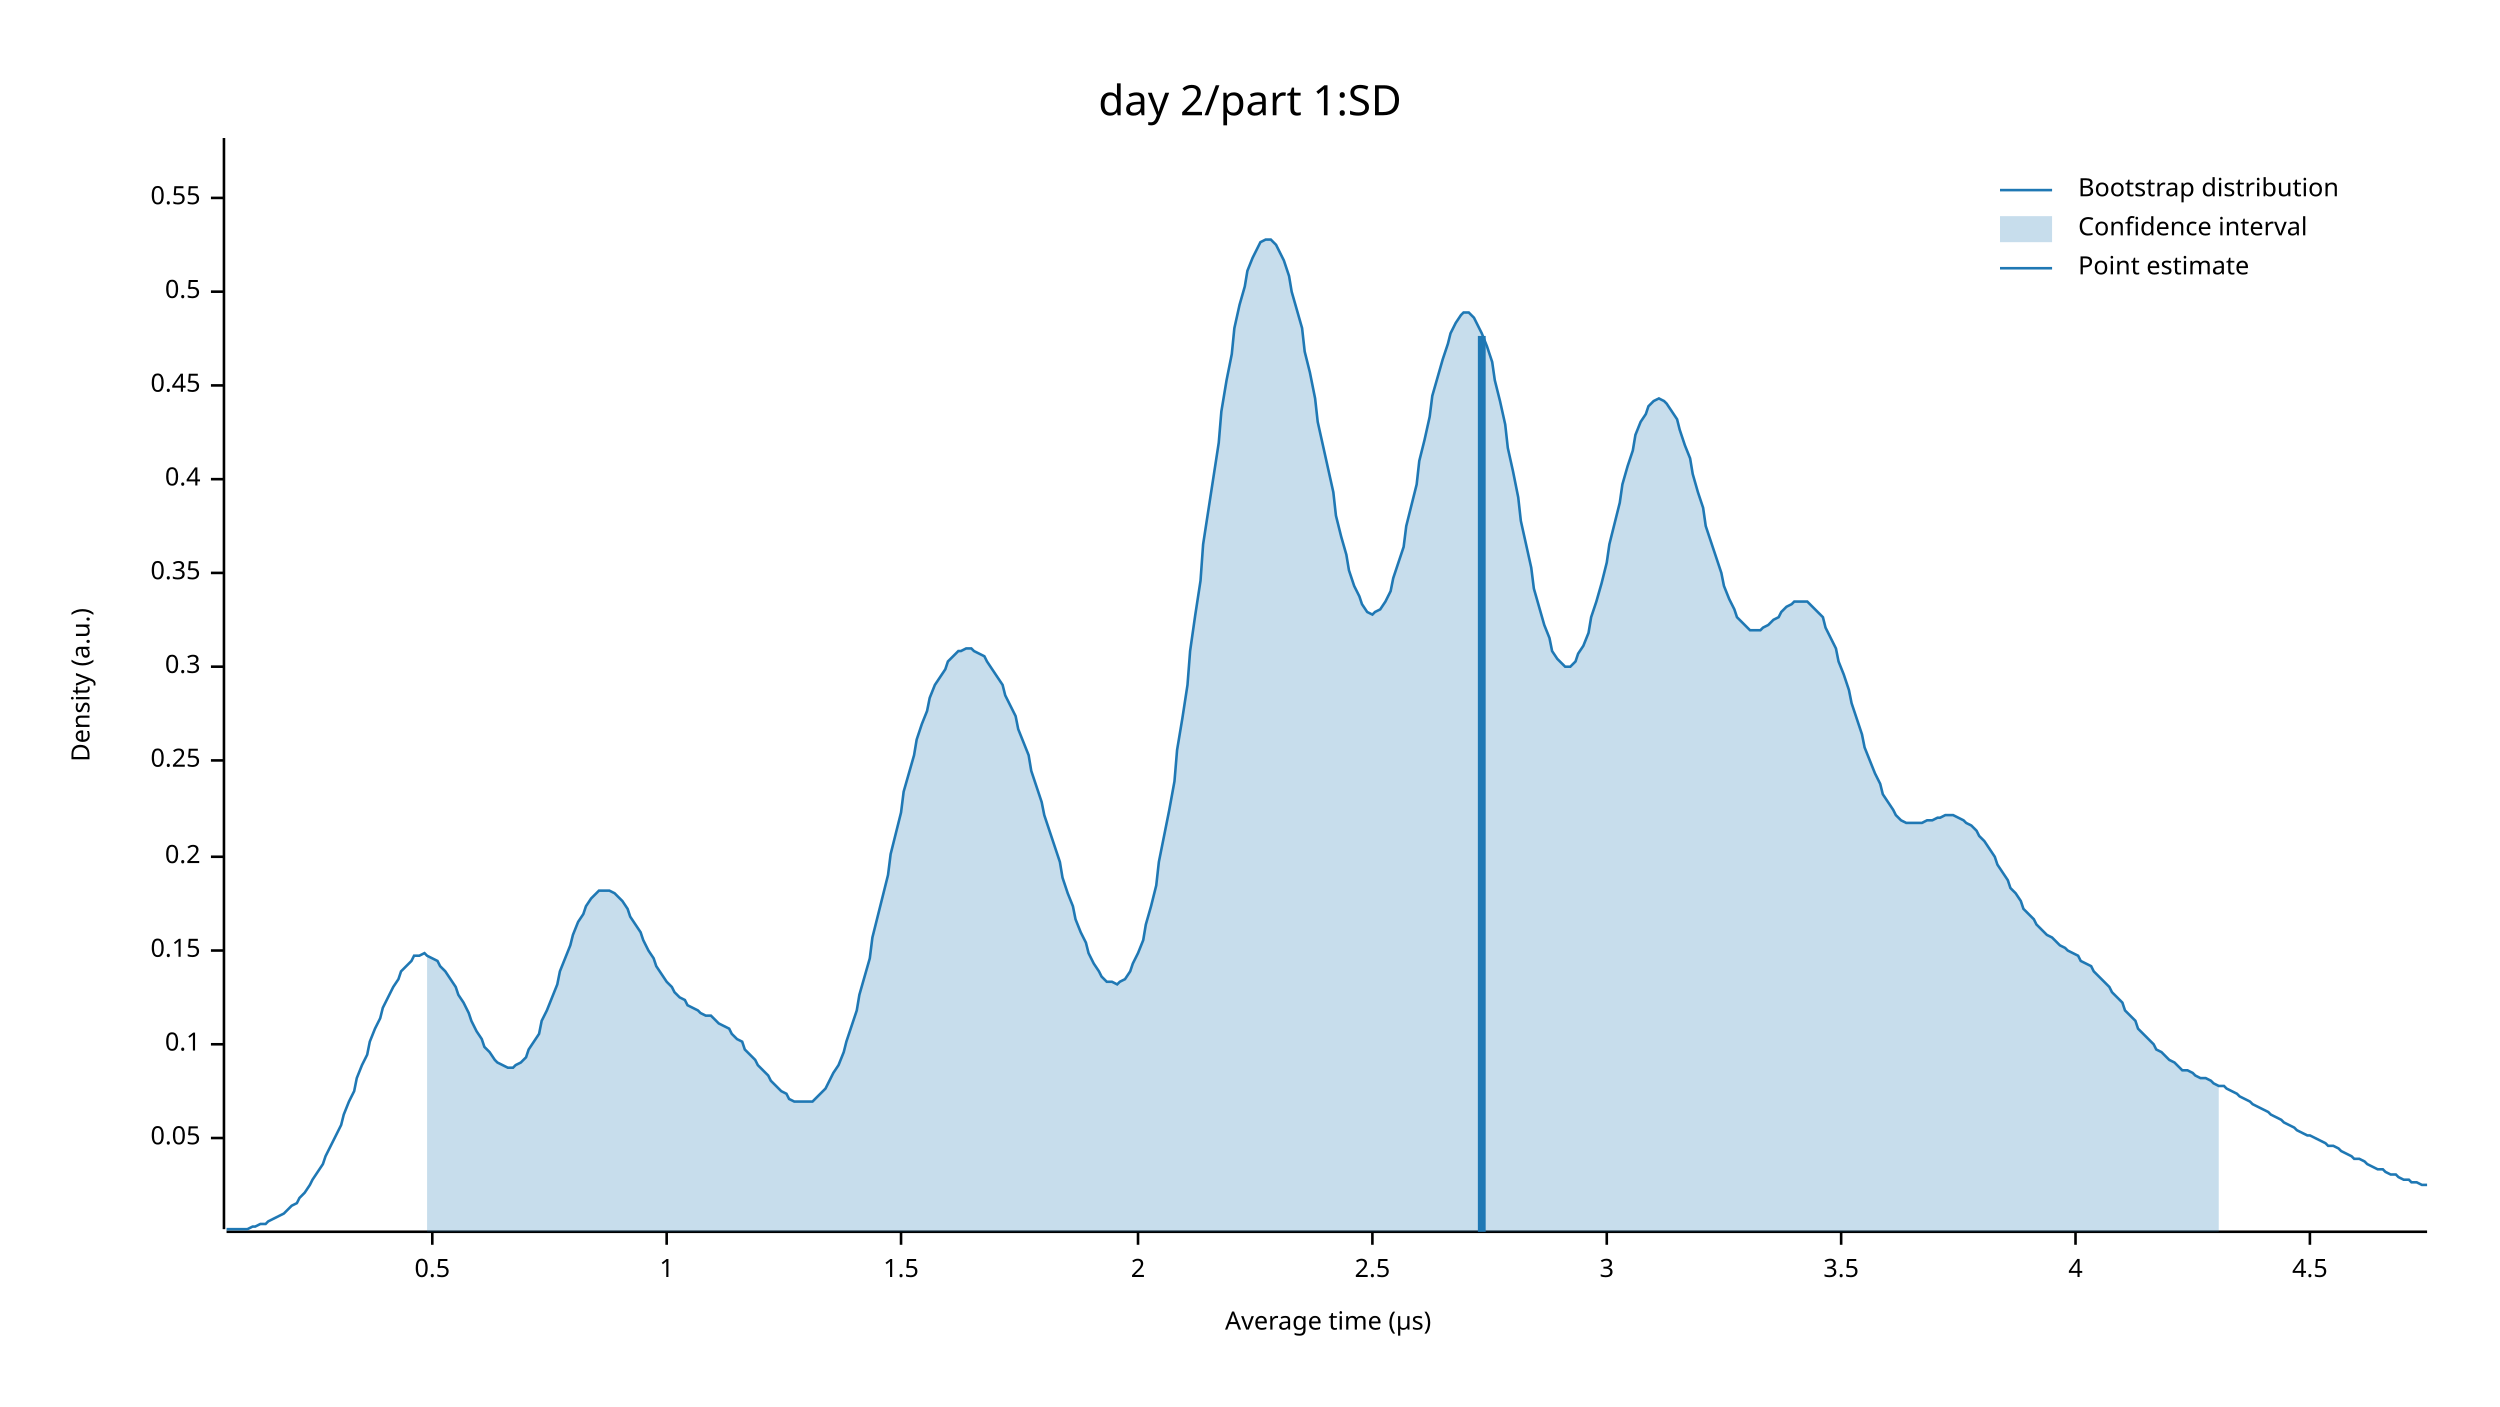
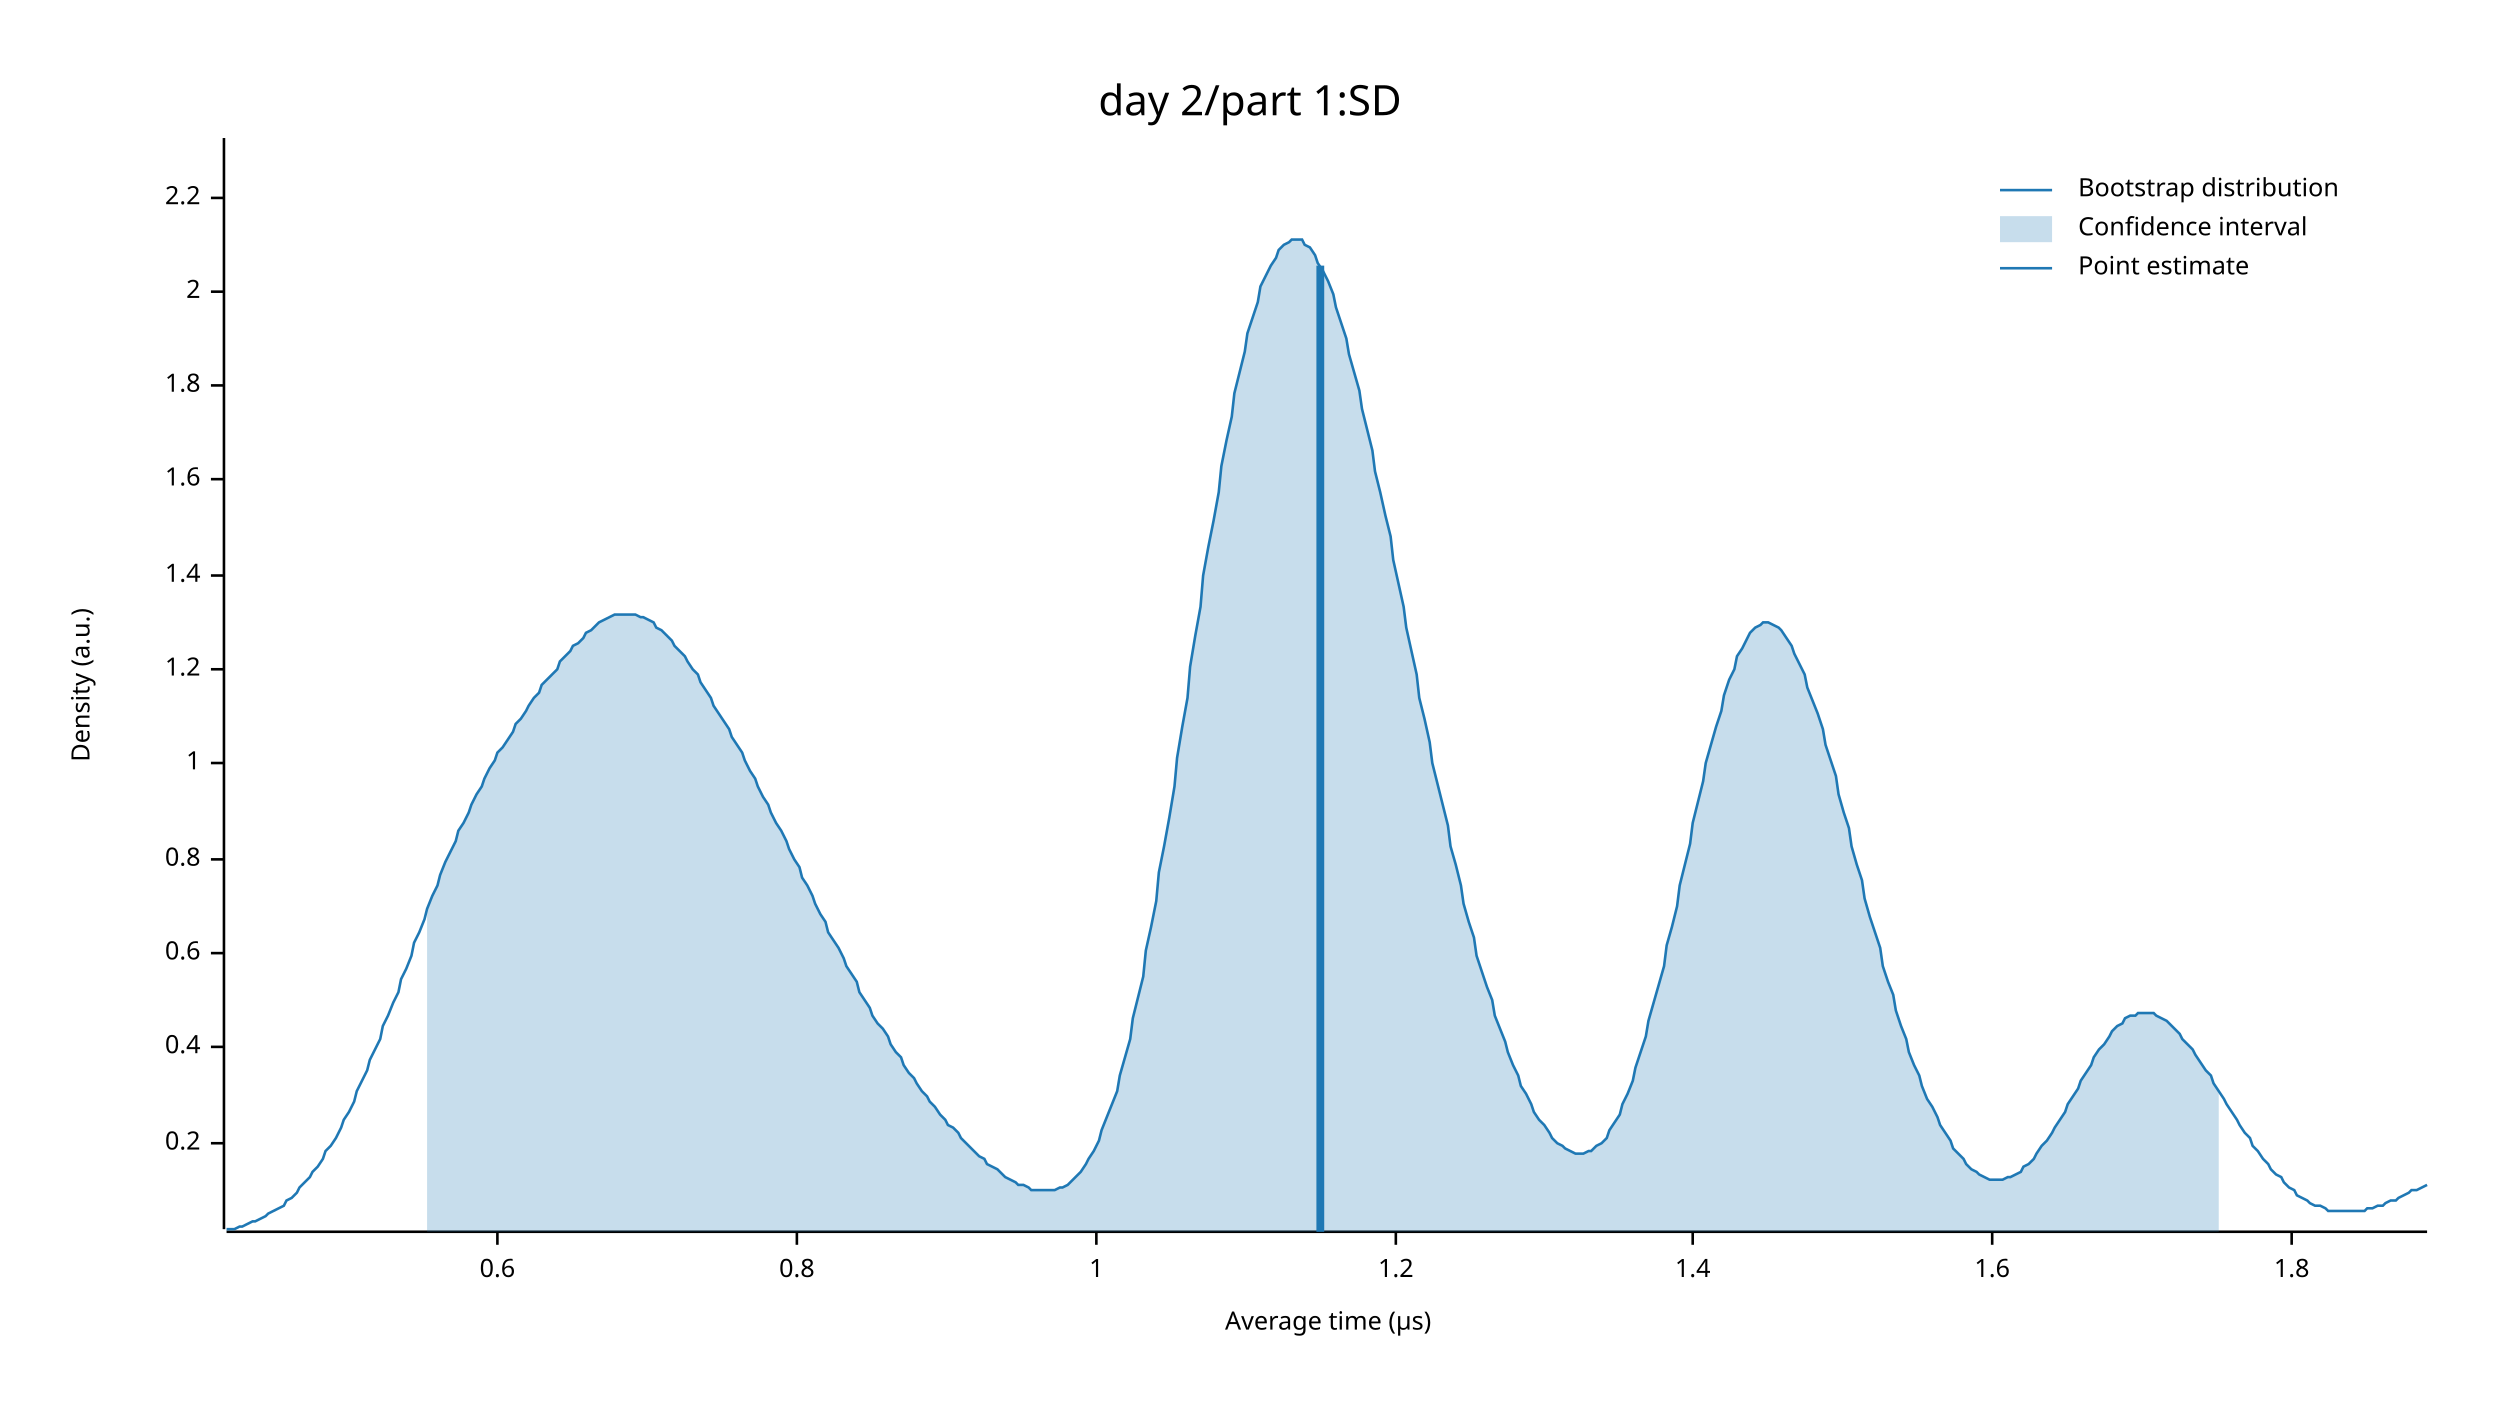
<svg xmlns="http://www.w3.org/2000/svg" width="960" height="540" viewBox="0 0 960 540">
  <text x="480" y="32" dy="0.76em" text-anchor="middle" font-family="sans-serif" font-size="16.129" opacity="1" fill="#000000">
day 2/part 1:SD
</text>
  <text x="27" y="263" dy="0.76em" text-anchor="middle" font-family="sans-serif" font-size="9.677" opacity="1" fill="#000000" transform="rotate(270, 27, 263)">
Density (a.u.)
</text>
  <text x="510" y="513" dy="-0.5ex" text-anchor="middle" font-family="sans-serif" font-size="9.677" opacity="1" fill="#000000">
Average time (µs)
</text>
  <polyline fill="none" opacity="1" stroke="#000000" stroke-width="1" points="86,53 86,472 " />
-   <text x="77" y="437" dy="0.5ex" text-anchor="end" font-family="sans-serif" font-size="9.677" opacity="1" fill="#000000">
- 0.05
- </text>
-   <polyline fill="none" opacity="1" stroke="#000000" stroke-width="1" points="81,437 86,437 " />
-   <text x="77" y="401" dy="0.5ex" text-anchor="end" font-family="sans-serif" font-size="9.677" opacity="1" fill="#000000">
- 0.1
- </text>
-   <polyline fill="none" opacity="1" stroke="#000000" stroke-width="1" points="81,401 86,401 " />
-   <text x="77" y="365" dy="0.5ex" text-anchor="end" font-family="sans-serif" font-size="9.677" opacity="1" fill="#000000">
- 0.15
- </text>
-   <polyline fill="none" opacity="1" stroke="#000000" stroke-width="1" points="81,365 86,365 " />
-   <text x="77" y="329" dy="0.5ex" text-anchor="end" font-family="sans-serif" font-size="9.677" opacity="1" fill="#000000">
+   <text x="77" y="439" dy="0.5ex" text-anchor="end" font-family="sans-serif" font-size="9.677" opacity="1" fill="#000000">
0.2
</text>
-   <polyline fill="none" opacity="1" stroke="#000000" stroke-width="1" points="81,329 86,329 " />
-   <text x="77" y="292" dy="0.5ex" text-anchor="end" font-family="sans-serif" font-size="9.677" opacity="1" fill="#000000">
- 0.25
+   <polyline fill="none" opacity="1" stroke="#000000" stroke-width="1" points="81,439 86,439 " />
+   <text x="77" y="402" dy="0.5ex" text-anchor="end" font-family="sans-serif" font-size="9.677" opacity="1" fill="#000000">
+ 0.4
</text>
-   <polyline fill="none" opacity="1" stroke="#000000" stroke-width="1" points="81,292 86,292 " />
-   <text x="77" y="256" dy="0.5ex" text-anchor="end" font-family="sans-serif" font-size="9.677" opacity="1" fill="#000000">
- 0.3
+   <polyline fill="none" opacity="1" stroke="#000000" stroke-width="1" points="81,402 86,402 " />
+   <text x="77" y="366" dy="0.5ex" text-anchor="end" font-family="sans-serif" font-size="9.677" opacity="1" fill="#000000">
+ 0.6
</text>
-   <polyline fill="none" opacity="1" stroke="#000000" stroke-width="1" points="81,256 86,256 " />
-   <text x="77" y="220" dy="0.5ex" text-anchor="end" font-family="sans-serif" font-size="9.677" opacity="1" fill="#000000">
- 0.35
+   <polyline fill="none" opacity="1" stroke="#000000" stroke-width="1" points="81,366 86,366 " />
+   <text x="77" y="330" dy="0.5ex" text-anchor="end" font-family="sans-serif" font-size="9.677" opacity="1" fill="#000000">
+ 0.8
</text>
-   <polyline fill="none" opacity="1" stroke="#000000" stroke-width="1" points="81,220 86,220 " />
+   <polyline fill="none" opacity="1" stroke="#000000" stroke-width="1" points="81,330 86,330 " />
+   <text x="77" y="293" dy="0.5ex" text-anchor="end" font-family="sans-serif" font-size="9.677" opacity="1" fill="#000000">
+ 1
+ </text>
+   <polyline fill="none" opacity="1" stroke="#000000" stroke-width="1" points="81,293 86,293 " />
+   <text x="77" y="257" dy="0.5ex" text-anchor="end" font-family="sans-serif" font-size="9.677" opacity="1" fill="#000000">
+ 1.2
+ </text>
+   <polyline fill="none" opacity="1" stroke="#000000" stroke-width="1" points="81,257 86,257 " />
+   <text x="77" y="221" dy="0.5ex" text-anchor="end" font-family="sans-serif" font-size="9.677" opacity="1" fill="#000000">
+ 1.4
+ </text>
+   <polyline fill="none" opacity="1" stroke="#000000" stroke-width="1" points="81,221 86,221 " />
  <text x="77" y="184" dy="0.5ex" text-anchor="end" font-family="sans-serif" font-size="9.677" opacity="1" fill="#000000">
- 0.4
+ 1.6
</text>
  <polyline fill="none" opacity="1" stroke="#000000" stroke-width="1" points="81,184 86,184 " />
  <text x="77" y="148" dy="0.5ex" text-anchor="end" font-family="sans-serif" font-size="9.677" opacity="1" fill="#000000">
- 0.45
+ 1.8
</text>
  <polyline fill="none" opacity="1" stroke="#000000" stroke-width="1" points="81,148 86,148 " />
  <text x="77" y="112" dy="0.5ex" text-anchor="end" font-family="sans-serif" font-size="9.677" opacity="1" fill="#000000">
- 0.5
+ 2
</text>
  <polyline fill="none" opacity="1" stroke="#000000" stroke-width="1" points="81,112 86,112 " />
  <text x="77" y="76" dy="0.5ex" text-anchor="end" font-family="sans-serif" font-size="9.677" opacity="1" fill="#000000">
- 0.55
+ 2.2
</text>
  <polyline fill="none" opacity="1" stroke="#000000" stroke-width="1" points="81,76 86,76 " />
  <polyline fill="none" opacity="1" stroke="#000000" stroke-width="1" points="87,473 932,473 " />
-   <text x="166" y="483" dy="0.76em" text-anchor="middle" font-family="sans-serif" font-size="9.677" opacity="1" fill="#000000">
- 0.5
+   <text x="191" y="483" dy="0.76em" text-anchor="middle" font-family="sans-serif" font-size="9.677" opacity="1" fill="#000000">
+ 0.6
</text>
-   <polyline fill="none" opacity="1" stroke="#000000" stroke-width="1" points="166,473 166,478 " />
-   <text x="256" y="483" dy="0.76em" text-anchor="middle" font-family="sans-serif" font-size="9.677" opacity="1" fill="#000000">
+   <polyline fill="none" opacity="1" stroke="#000000" stroke-width="1" points="191,473 191,478 " />
+   <text x="306" y="483" dy="0.76em" text-anchor="middle" font-family="sans-serif" font-size="9.677" opacity="1" fill="#000000">
+ 0.8
+ </text>
+   <polyline fill="none" opacity="1" stroke="#000000" stroke-width="1" points="306,473 306,478 " />
+   <text x="421" y="483" dy="0.76em" text-anchor="middle" font-family="sans-serif" font-size="9.677" opacity="1" fill="#000000">
1
</text>
-   <polyline fill="none" opacity="1" stroke="#000000" stroke-width="1" points="256,473 256,478 " />
-   <text x="346" y="483" dy="0.76em" text-anchor="middle" font-family="sans-serif" font-size="9.677" opacity="1" fill="#000000">
- 1.5
+   <polyline fill="none" opacity="1" stroke="#000000" stroke-width="1" points="421,473 421,478 " />
+   <text x="536" y="483" dy="0.76em" text-anchor="middle" font-family="sans-serif" font-size="9.677" opacity="1" fill="#000000">
+ 1.2
</text>
-   <polyline fill="none" opacity="1" stroke="#000000" stroke-width="1" points="346,473 346,478 " />
-   <text x="437" y="483" dy="0.76em" text-anchor="middle" font-family="sans-serif" font-size="9.677" opacity="1" fill="#000000">
- 2
+   <polyline fill="none" opacity="1" stroke="#000000" stroke-width="1" points="536,473 536,478 " />
+   <text x="650" y="483" dy="0.76em" text-anchor="middle" font-family="sans-serif" font-size="9.677" opacity="1" fill="#000000">
+ 1.4
</text>
-   <polyline fill="none" opacity="1" stroke="#000000" stroke-width="1" points="437,473 437,478 " />
-   <text x="527" y="483" dy="0.76em" text-anchor="middle" font-family="sans-serif" font-size="9.677" opacity="1" fill="#000000">
- 2.5
+   <polyline fill="none" opacity="1" stroke="#000000" stroke-width="1" points="650,473 650,478 " />
+   <text x="765" y="483" dy="0.76em" text-anchor="middle" font-family="sans-serif" font-size="9.677" opacity="1" fill="#000000">
+ 1.6
</text>
-   <polyline fill="none" opacity="1" stroke="#000000" stroke-width="1" points="527,473 527,478 " />
-   <text x="617" y="483" dy="0.76em" text-anchor="middle" font-family="sans-serif" font-size="9.677" opacity="1" fill="#000000">
- 3
+   <polyline fill="none" opacity="1" stroke="#000000" stroke-width="1" points="765,473 765,478 " />
+   <text x="880" y="483" dy="0.76em" text-anchor="middle" font-family="sans-serif" font-size="9.677" opacity="1" fill="#000000">
+ 1.8
</text>
-   <polyline fill="none" opacity="1" stroke="#000000" stroke-width="1" points="617,473 617,478 " />
-   <text x="707" y="483" dy="0.76em" text-anchor="middle" font-family="sans-serif" font-size="9.677" opacity="1" fill="#000000">
- 3.5
- </text>
-   <polyline fill="none" opacity="1" stroke="#000000" stroke-width="1" points="707,473 707,478 " />
-   <text x="797" y="483" dy="0.76em" text-anchor="middle" font-family="sans-serif" font-size="9.677" opacity="1" fill="#000000">
- 4
- </text>
-   <polyline fill="none" opacity="1" stroke="#000000" stroke-width="1" points="797,473 797,478 " />
-   <text x="887" y="483" dy="0.76em" text-anchor="middle" font-family="sans-serif" font-size="9.677" opacity="1" fill="#000000">
- 4.5
- </text>
-   <polyline fill="none" opacity="1" stroke="#000000" stroke-width="1" points="887,473 887,478 " />
-   <polyline fill="none" opacity="1" stroke="#1F78B4" stroke-width="1" points="87,472 88,472 90,472 92,472 93,472 95,472 97,471 98,471 100,470 102,470 103,469 105,468 107,467 109,466 110,465 112,463 114,462 115,460 117,458 119,455 120,453 122,450 124,447 125,444 127,440 129,436 131,432 132,428 134,423 136,419 137,414 139,409 141,405 142,400 144,395 146,391 147,387 149,383 151,379 153,376 154,373 156,371 158,369 159,367 161,367 163,366 164,367 166,368 168,369 169,371 171,373 173,376 175,379 176,382 178,385 180,389 181,392 183,396 185,399 186,402 188,404 190,407 191,408 193,409 195,410 197,410 198,409 200,408 202,406 203,403 205,400 207,397 208,392 210,388 212,383 214,378 215,373 217,368 219,363 220,359 222,354 224,351 225,348 227,345 229,343 230,342 232,342 234,342 236,343 237,344 239,346 241,349 242,352 244,355 246,358 247,361 249,365 251,368 252,371 254,374 256,377 258,379 259,381 261,383 263,384 264,386 266,387 268,388 269,389 271,390 273,390 274,391 276,393 278,394 280,395 281,397 283,399 285,400 286,403 288,405 290,407 291,409 293,411 295,413 296,415 298,417 300,419 302,420 303,422 305,423 307,423 308,423 310,423 312,423 313,422 315,420 317,418 318,416 320,412 322,409 324,404 325,400 327,394 329,388 330,382 332,375 334,368 335,360 337,352 339,344 341,336 342,328 344,320 346,312 347,304 349,297 351,290 352,284 354,278 356,273 357,268 359,263 361,260 363,257 364,254 366,252 368,250 369,250 371,249 373,249 374,250 376,251 378,252 379,254 381,257 383,260 385,263 386,267 388,271 390,275 391,280 393,285 395,290 396,296 398,302 400,308 401,313 403,319 405,325 407,331 408,337 410,343 412,348 413,353 415,358 417,362 418,366 420,370 422,373 423,375 425,377 427,377 429,378 430,377 432,376 434,373 435,370 437,366 439,361 440,355 442,348 444,340 445,331 447,321 449,311 451,300 452,288 454,276 456,263 457,250 459,236 461,223 462,209 464,196 466,183 468,170 469,158 471,146 473,136 474,126 476,117 478,110 479,104 481,99 483,95 484,93 486,92 488,92 490,94 491,96 493,100 495,106 496,112 498,119 500,126 501,135 503,143 505,153 506,162 508,171 510,180 512,189 513,198 515,206 517,213 518,219 520,225 522,229 523,232 525,235 527,236 528,235 530,234 532,231 534,227 535,222 537,216 539,210 540,202 542,194 544,186 545,177 547,169 549,160 550,152 552,145 554,138 556,132 557,128 559,124 561,121 562,120 564,120 566,122 567,124 569,128 571,133 573,139 574,146 576,154 578,163 579,172 581,181 583,191 584,200 586,209 588,218 589,226 591,233 593,240 595,245 596,250 598,253 600,255 601,256 603,256 605,254 606,251 608,248 610,243 611,237 613,231 615,224 617,216 618,209 620,201 622,193 623,186 625,179 627,173 628,167 630,162 632,159 633,156 635,154 637,153 639,154 640,155 642,158 644,161 645,165 647,171 649,176 650,182 652,189 654,195 655,202 657,208 659,214 661,220 662,225 664,230 666,234 667,237 669,239 671,241 672,242 674,242 676,242 677,241 679,240 681,238 683,237 684,235 686,233 688,232 689,231 691,231 693,231 694,231 696,233 698,235 700,237 701,241 703,245 705,249 706,254 708,259 710,265 711,270 713,276 715,282 716,287 718,292 720,297 722,301 723,305 725,308 727,311 728,313 730,315 732,316 733,316 735,316 737,316 738,316 740,315 742,315 744,314 745,314 747,313 749,313 750,313 752,314 754,315 755,316 757,317 759,319 760,321 762,323 764,326 766,329 767,332 769,335 771,338 772,341 774,343 776,346 777,349 779,351 781,353 782,355 784,357 786,359 788,360 789,361 791,363 793,364 794,365 796,366 798,367 799,369 801,370 803,371 804,373 806,375 808,377 810,379 811,381 813,383 815,385 816,388 818,390 820,392 821,395 823,397 825,399 827,401 828,403 830,404 832,406 833,407 835,408 837,410 838,411 840,411 842,412 843,413 845,414 847,414 849,415 850,416 852,417 854,417 855,418 857,419 859,420 860,421 862,422 864,423 865,424 867,425 869,426 871,427 872,428 874,429 876,430 877,431 879,432 881,433 882,434 884,435 886,436 887,436 889,437 891,438 893,439 894,440 896,440 898,441 899,442 901,443 903,444 904,445 906,445 908,446 909,447 911,448 913,449 915,449 916,450 918,451 920,451 921,452 923,453 925,453 926,454 928,454 930,455 932,455 " />
-   <polygon opacity="0.25" fill="#1F78B4" points="164,367 166,368 168,369 169,371 171,373 173,376 175,379 176,382 178,385 180,389 181,392 183,396 185,399 186,402 188,404 190,407 191,408 193,409 195,410 197,410 198,409 200,408 202,406 203,403 205,400 207,397 208,392 210,388 212,383 214,378 215,373 217,368 219,363 220,359 222,354 224,351 225,348 227,345 229,343 230,342 232,342 234,342 236,343 237,344 239,346 241,349 242,352 244,355 246,358 247,361 249,365 251,368 252,371 254,374 256,377 258,379 259,381 261,383 263,384 264,386 266,387 268,388 269,389 271,390 273,390 274,391 276,393 278,394 280,395 281,397 283,399 285,400 286,403 288,405 290,407 291,409 293,411 295,413 296,415 298,417 300,419 302,420 303,422 305,423 307,423 308,423 310,423 312,423 313,422 315,420 317,418 318,416 320,412 322,409 324,404 325,400 327,394 329,388 330,382 332,375 334,368 335,360 337,352 339,344 341,336 342,328 344,320 346,312 347,304 349,297 351,290 352,284 354,278 356,273 357,268 359,263 361,260 363,257 364,254 366,252 368,250 369,250 371,249 373,249 374,250 376,251 378,252 379,254 381,257 383,260 385,263 386,267 388,271 390,275 391,280 393,285 395,290 396,296 398,302 400,308 401,313 403,319 405,325 407,331 408,337 410,343 412,348 413,353 415,358 417,362 418,366 420,370 422,373 423,375 425,377 427,377 429,378 430,377 432,376 434,373 435,370 437,366 439,361 440,355 442,348 444,340 445,331 447,321 449,311 451,300 452,288 454,276 456,263 457,250 459,236 461,223 462,209 464,196 466,183 468,170 469,158 471,146 473,136 474,126 476,117 478,110 479,104 481,99 483,95 484,93 486,92 488,92 490,94 491,96 493,100 495,106 496,112 498,119 500,126 501,135 503,143 505,153 506,162 508,171 510,180 512,189 513,198 515,206 517,213 518,219 520,225 522,229 523,232 525,235 527,236 528,235 530,234 532,231 534,227 535,222 537,216 539,210 540,202 542,194 544,186 545,177 547,169 549,160 550,152 552,145 554,138 556,132 557,128 559,124 561,121 562,120 564,120 566,122 567,124 569,128 571,133 573,139 574,146 576,154 578,163 579,172 581,181 583,191 584,200 586,209 588,218 589,226 591,233 593,240 595,245 596,250 598,253 600,255 601,256 603,256 605,254 606,251 608,248 610,243 611,237 613,231 615,224 617,216 618,209 620,201 622,193 623,186 625,179 627,173 628,167 630,162 632,159 633,156 635,154 637,153 639,154 640,155 642,158 644,161 645,165 647,171 649,176 650,182 652,189 654,195 655,202 657,208 659,214 661,220 662,225 664,230 666,234 667,237 669,239 671,241 672,242 674,242 676,242 677,241 679,240 681,238 683,237 684,235 686,233 688,232 689,231 691,231 693,231 694,231 696,233 698,235 700,237 701,241 703,245 705,249 706,254 708,259 710,265 711,270 713,276 715,282 716,287 718,292 720,297 722,301 723,305 725,308 727,311 728,313 730,315 732,316 733,316 735,316 737,316 738,316 740,315 742,315 744,314 745,314 747,313 749,313 750,313 752,314 754,315 755,316 757,317 759,319 760,321 762,323 764,326 766,329 767,332 769,335 771,338 772,341 774,343 776,346 777,349 779,351 781,353 782,355 784,357 786,359 788,360 789,361 791,363 793,364 794,365 796,366 798,367 799,369 801,370 803,371 804,373 806,375 808,377 810,379 811,381 813,383 815,385 816,388 818,390 820,392 821,395 823,397 825,399 827,401 828,403 830,404 832,406 833,407 835,408 837,410 838,411 840,411 842,412 843,413 845,414 847,414 849,415 850,416 852,417 852,473 164,473 " />
-   <polyline fill="none" opacity="1" stroke="#1F78B4" stroke-width="3" points="569,473 569,129 " />
+   <polyline fill="none" opacity="1" stroke="#000000" stroke-width="1" points="880,473 880,478 " />
+   <polyline fill="none" opacity="1" stroke="#1F78B4" stroke-width="1" points="87,472 88,472 90,472 92,471 93,471 95,470 97,469 98,469 100,468 102,467 103,466 105,465 107,464 109,463 110,461 112,460 114,458 115,456 117,454 119,452 120,450 122,448 124,445 125,442 127,440 129,437 131,433 132,430 134,427 136,423 137,419 139,415 141,411 142,407 144,403 146,399 147,394 149,390 151,385 153,381 154,376 156,372 158,367 159,362 161,358 163,353 164,349 166,344 168,340 169,336 171,331 173,327 175,323 176,319 178,316 180,312 181,309 183,305 185,302 186,299 188,295 190,292 191,289 193,287 195,284 197,281 198,278 200,276 202,273 203,271 205,268 207,266 208,263 210,261 212,259 214,257 215,254 217,252 219,250 220,248 222,247 224,245 225,243 227,242 229,240 230,239 232,238 234,237 236,236 237,236 239,236 241,236 242,236 244,236 246,237 247,237 249,238 251,239 252,241 254,242 256,244 258,246 259,248 261,250 263,252 264,254 266,257 268,259 269,262 271,265 273,268 274,271 276,274 278,277 280,280 281,283 283,286 285,289 286,292 288,296 290,299 291,302 293,306 295,309 296,312 298,316 300,319 302,323 303,326 305,330 307,333 308,337 310,340 312,344 313,347 315,351 317,354 318,358 320,361 322,364 324,368 325,371 327,374 329,377 330,381 332,384 334,387 335,390 337,393 339,395 341,398 342,401 344,404 346,406 347,409 349,412 351,414 352,416 354,419 356,421 357,423 359,425 361,428 363,430 364,432 366,433 368,435 369,437 371,439 373,441 374,442 376,444 378,445 379,447 381,448 383,449 385,451 386,452 388,453 390,454 391,455 393,455 395,456 396,457 398,457 400,457 401,457 403,457 405,457 407,456 408,456 410,455 412,453 413,452 415,450 417,447 418,445 420,442 422,438 423,434 425,429 427,424 429,419 430,413 432,406 434,399 435,391 437,383 439,375 440,365 442,356 444,346 445,335 447,325 449,314 451,302 452,291 454,279 456,268 457,256 459,244 461,233 462,221 464,210 466,200 468,189 469,179 471,169 473,160 474,151 476,143 478,135 479,128 481,122 483,116 484,110 486,106 488,102 490,99 491,96 493,94 495,93 496,92 498,92 500,92 501,94 503,95 505,98 506,101 508,104 510,108 512,113 513,118 515,124 517,130 518,136 520,143 522,150 523,157 525,165 527,173 528,181 530,189 532,198 534,206 535,215 537,224 539,233 540,241 542,250 544,259 545,268 547,276 549,285 550,293 552,301 554,309 556,317 557,325 559,332 561,340 562,347 564,354 566,360 567,367 569,373 571,379 573,384 574,390 576,395 578,400 579,404 581,409 583,413 584,417 586,420 588,424 589,427 591,430 593,432 595,435 596,437 598,439 600,440 601,441 603,442 605,443 606,443 608,443 610,442 611,442 613,440 615,439 617,437 618,434 620,431 622,428 623,424 625,420 627,415 628,410 630,404 632,398 633,392 635,385 637,378 639,371 640,363 642,356 644,348 645,340 647,332 649,324 650,316 652,308 654,300 655,293 657,286 659,279 661,273 662,267 664,261 666,257 667,252 669,249 671,245 672,243 674,241 676,240 677,239 679,239 681,240 683,241 684,242 686,245 688,248 689,251 691,255 693,259 694,264 696,269 698,274 700,280 701,286 703,292 705,298 706,305 708,312 710,318 711,325 713,332 715,338 716,345 718,352 720,358 722,364 723,371 725,377 727,382 728,388 730,394 732,399 733,404 735,409 737,413 738,417 740,422 742,425 744,429 745,432 747,435 749,438 750,441 752,443 754,445 755,447 757,449 759,450 760,451 762,452 764,453 766,453 767,453 769,453 771,452 772,452 774,451 776,450 777,448 779,447 781,445 782,443 784,440 786,438 788,435 789,433 791,430 793,427 794,424 796,421 798,418 799,415 801,412 803,409 804,406 806,403 808,401 810,398 811,396 813,394 815,393 816,391 818,390 820,390 821,389 823,389 825,389 827,389 828,390 830,391 832,392 833,393 835,395 837,397 838,399 840,401 842,403 843,405 845,408 847,411 849,413 850,416 852,419 854,422 855,424 857,427 859,430 860,432 862,435 864,437 865,440 867,442 869,445 871,447 872,449 874,451 876,452 877,454 879,456 881,457 882,459 884,460 886,461 887,462 889,463 891,463 893,464 894,465 896,465 898,465 899,465 901,465 903,465 904,465 906,465 908,465 909,464 911,464 913,463 915,463 916,462 918,461 920,461 921,460 923,459 925,458 926,457 928,457 930,456 932,455 " />
+   <polygon opacity="0.25" fill="#1F78B4" points="164,349 166,344 168,340 169,336 171,331 173,327 175,323 176,319 178,316 180,312 181,309 183,305 185,302 186,299 188,295 190,292 191,289 193,287 195,284 197,281 198,278 200,276 202,273 203,271 205,268 207,266 208,263 210,261 212,259 214,257 215,254 217,252 219,250 220,248 222,247 224,245 225,243 227,242 229,240 230,239 232,238 234,237 236,236 237,236 239,236 241,236 242,236 244,236 246,237 247,237 249,238 251,239 252,241 254,242 256,244 258,246 259,248 261,250 263,252 264,254 266,257 268,259 269,262 271,265 273,268 274,271 276,274 278,277 280,280 281,283 283,286 285,289 286,292 288,296 290,299 291,302 293,306 295,309 296,312 298,316 300,319 302,323 303,326 305,330 307,333 308,337 310,340 312,344 313,347 315,351 317,354 318,358 320,361 322,364 324,368 325,371 327,374 329,377 330,381 332,384 334,387 335,390 337,393 339,395 341,398 342,401 344,404 346,406 347,409 349,412 351,414 352,416 354,419 356,421 357,423 359,425 361,428 363,430 364,432 366,433 368,435 369,437 371,439 373,441 374,442 376,444 378,445 379,447 381,448 383,449 385,451 386,452 388,453 390,454 391,455 393,455 395,456 396,457 398,457 400,457 401,457 403,457 405,457 407,456 408,456 410,455 412,453 413,452 415,450 417,447 418,445 420,442 422,438 423,434 425,429 427,424 429,419 430,413 432,406 434,399 435,391 437,383 439,375 440,365 442,356 444,346 445,335 447,325 449,314 451,302 452,291 454,279 456,268 457,256 459,244 461,233 462,221 464,210 466,200 468,189 469,179 471,169 473,160 474,151 476,143 478,135 479,128 481,122 483,116 484,110 486,106 488,102 490,99 491,96 493,94 495,93 496,92 498,92 500,92 501,94 503,95 505,98 506,101 508,104 510,108 512,113 513,118 515,124 517,130 518,136 520,143 522,150 523,157 525,165 527,173 528,181 530,189 532,198 534,206 535,215 537,224 539,233 540,241 542,250 544,259 545,268 547,276 549,285 550,293 552,301 554,309 556,317 557,325 559,332 561,340 562,347 564,354 566,360 567,367 569,373 571,379 573,384 574,390 576,395 578,400 579,404 581,409 583,413 584,417 586,420 588,424 589,427 591,430 593,432 595,435 596,437 598,439 600,440 601,441 603,442 605,443 606,443 608,443 610,442 611,442 613,440 615,439 617,437 618,434 620,431 622,428 623,424 625,420 627,415 628,410 630,404 632,398 633,392 635,385 637,378 639,371 640,363 642,356 644,348 645,340 647,332 649,324 650,316 652,308 654,300 655,293 657,286 659,279 661,273 662,267 664,261 666,257 667,252 669,249 671,245 672,243 674,241 676,240 677,239 679,239 681,240 683,241 684,242 686,245 688,248 689,251 691,255 693,259 694,264 696,269 698,274 700,280 701,286 703,292 705,298 706,305 708,312 710,318 711,325 713,332 715,338 716,345 718,352 720,358 722,364 723,371 725,377 727,382 728,388 730,394 732,399 733,404 735,409 737,413 738,417 740,422 742,425 744,429 745,432 747,435 749,438 750,441 752,443 754,445 755,447 757,449 759,450 760,451 762,452 764,453 766,453 767,453 769,453 771,452 772,452 774,451 776,450 777,448 779,447 781,445 782,443 784,440 786,438 788,435 789,433 791,430 793,427 794,424 796,421 798,418 799,415 801,412 803,409 804,406 806,403 808,401 810,398 811,396 813,394 815,393 816,391 818,390 820,390 821,389 823,389 825,389 827,389 828,390 830,391 832,392 833,393 835,395 837,397 838,399 840,401 842,403 843,405 845,408 847,411 849,413 850,416 852,419 852,473 164,473 " />
+   <polyline fill="none" opacity="1" stroke="#1F78B4" stroke-width="3" points="507,473 507,102 " />
  <text x="798" y="68" dy="0.76em" text-anchor="start" font-family="sans-serif" font-size="9.677" opacity="1" fill="#000000">
Bootstrap distribution
</text>
  <text x="798" y="83" dy="0.76em" text-anchor="start" font-family="sans-serif" font-size="9.677" opacity="1" fill="#000000">
Confidence interval
</text>
  <text x="798" y="98" dy="0.76em" text-anchor="start" font-family="sans-serif" font-size="9.677" opacity="1" fill="#000000">
Point estimate
</text>
  <polyline fill="none" opacity="1" stroke="#1F78B4" stroke-width="1" points="768,73 788,73 " />
  <rect x="768" y="83" width="20" height="10" opacity="0.25" fill="#1F78B4" stroke="none" />
  <polyline fill="none" opacity="1" stroke="#1F78B4" stroke-width="1" points="768,103 788,103 " />
</svg>
